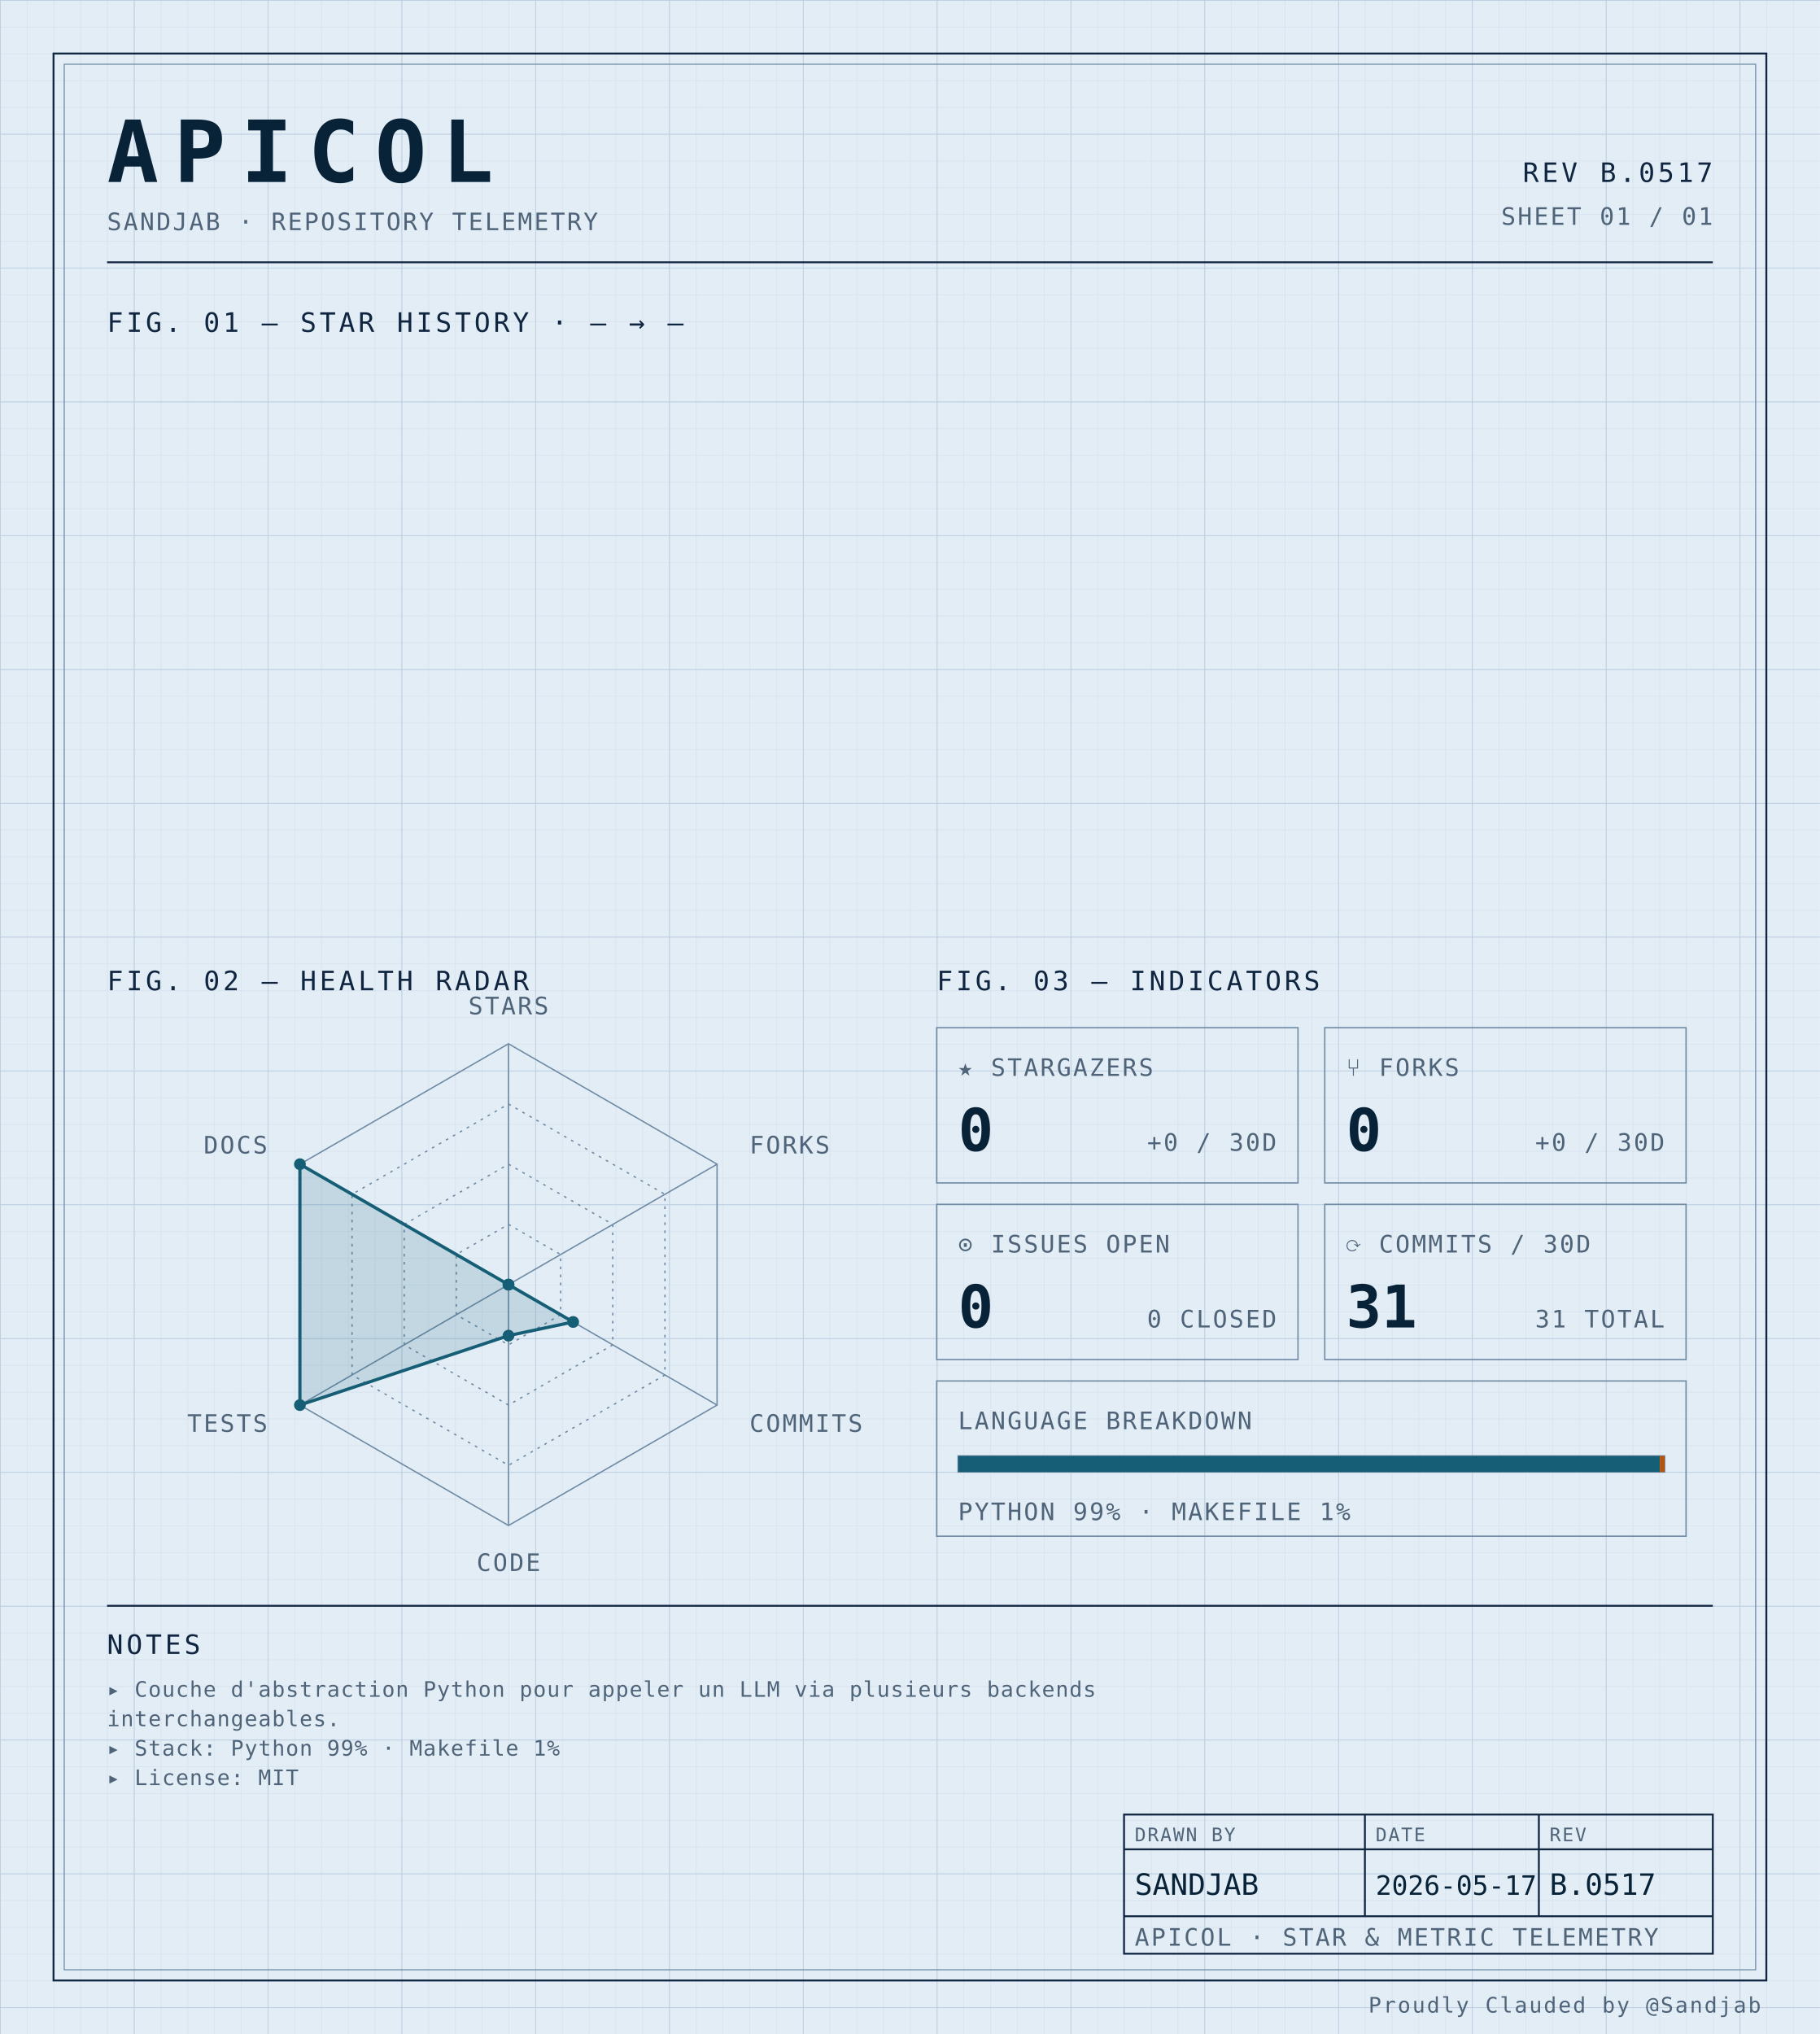
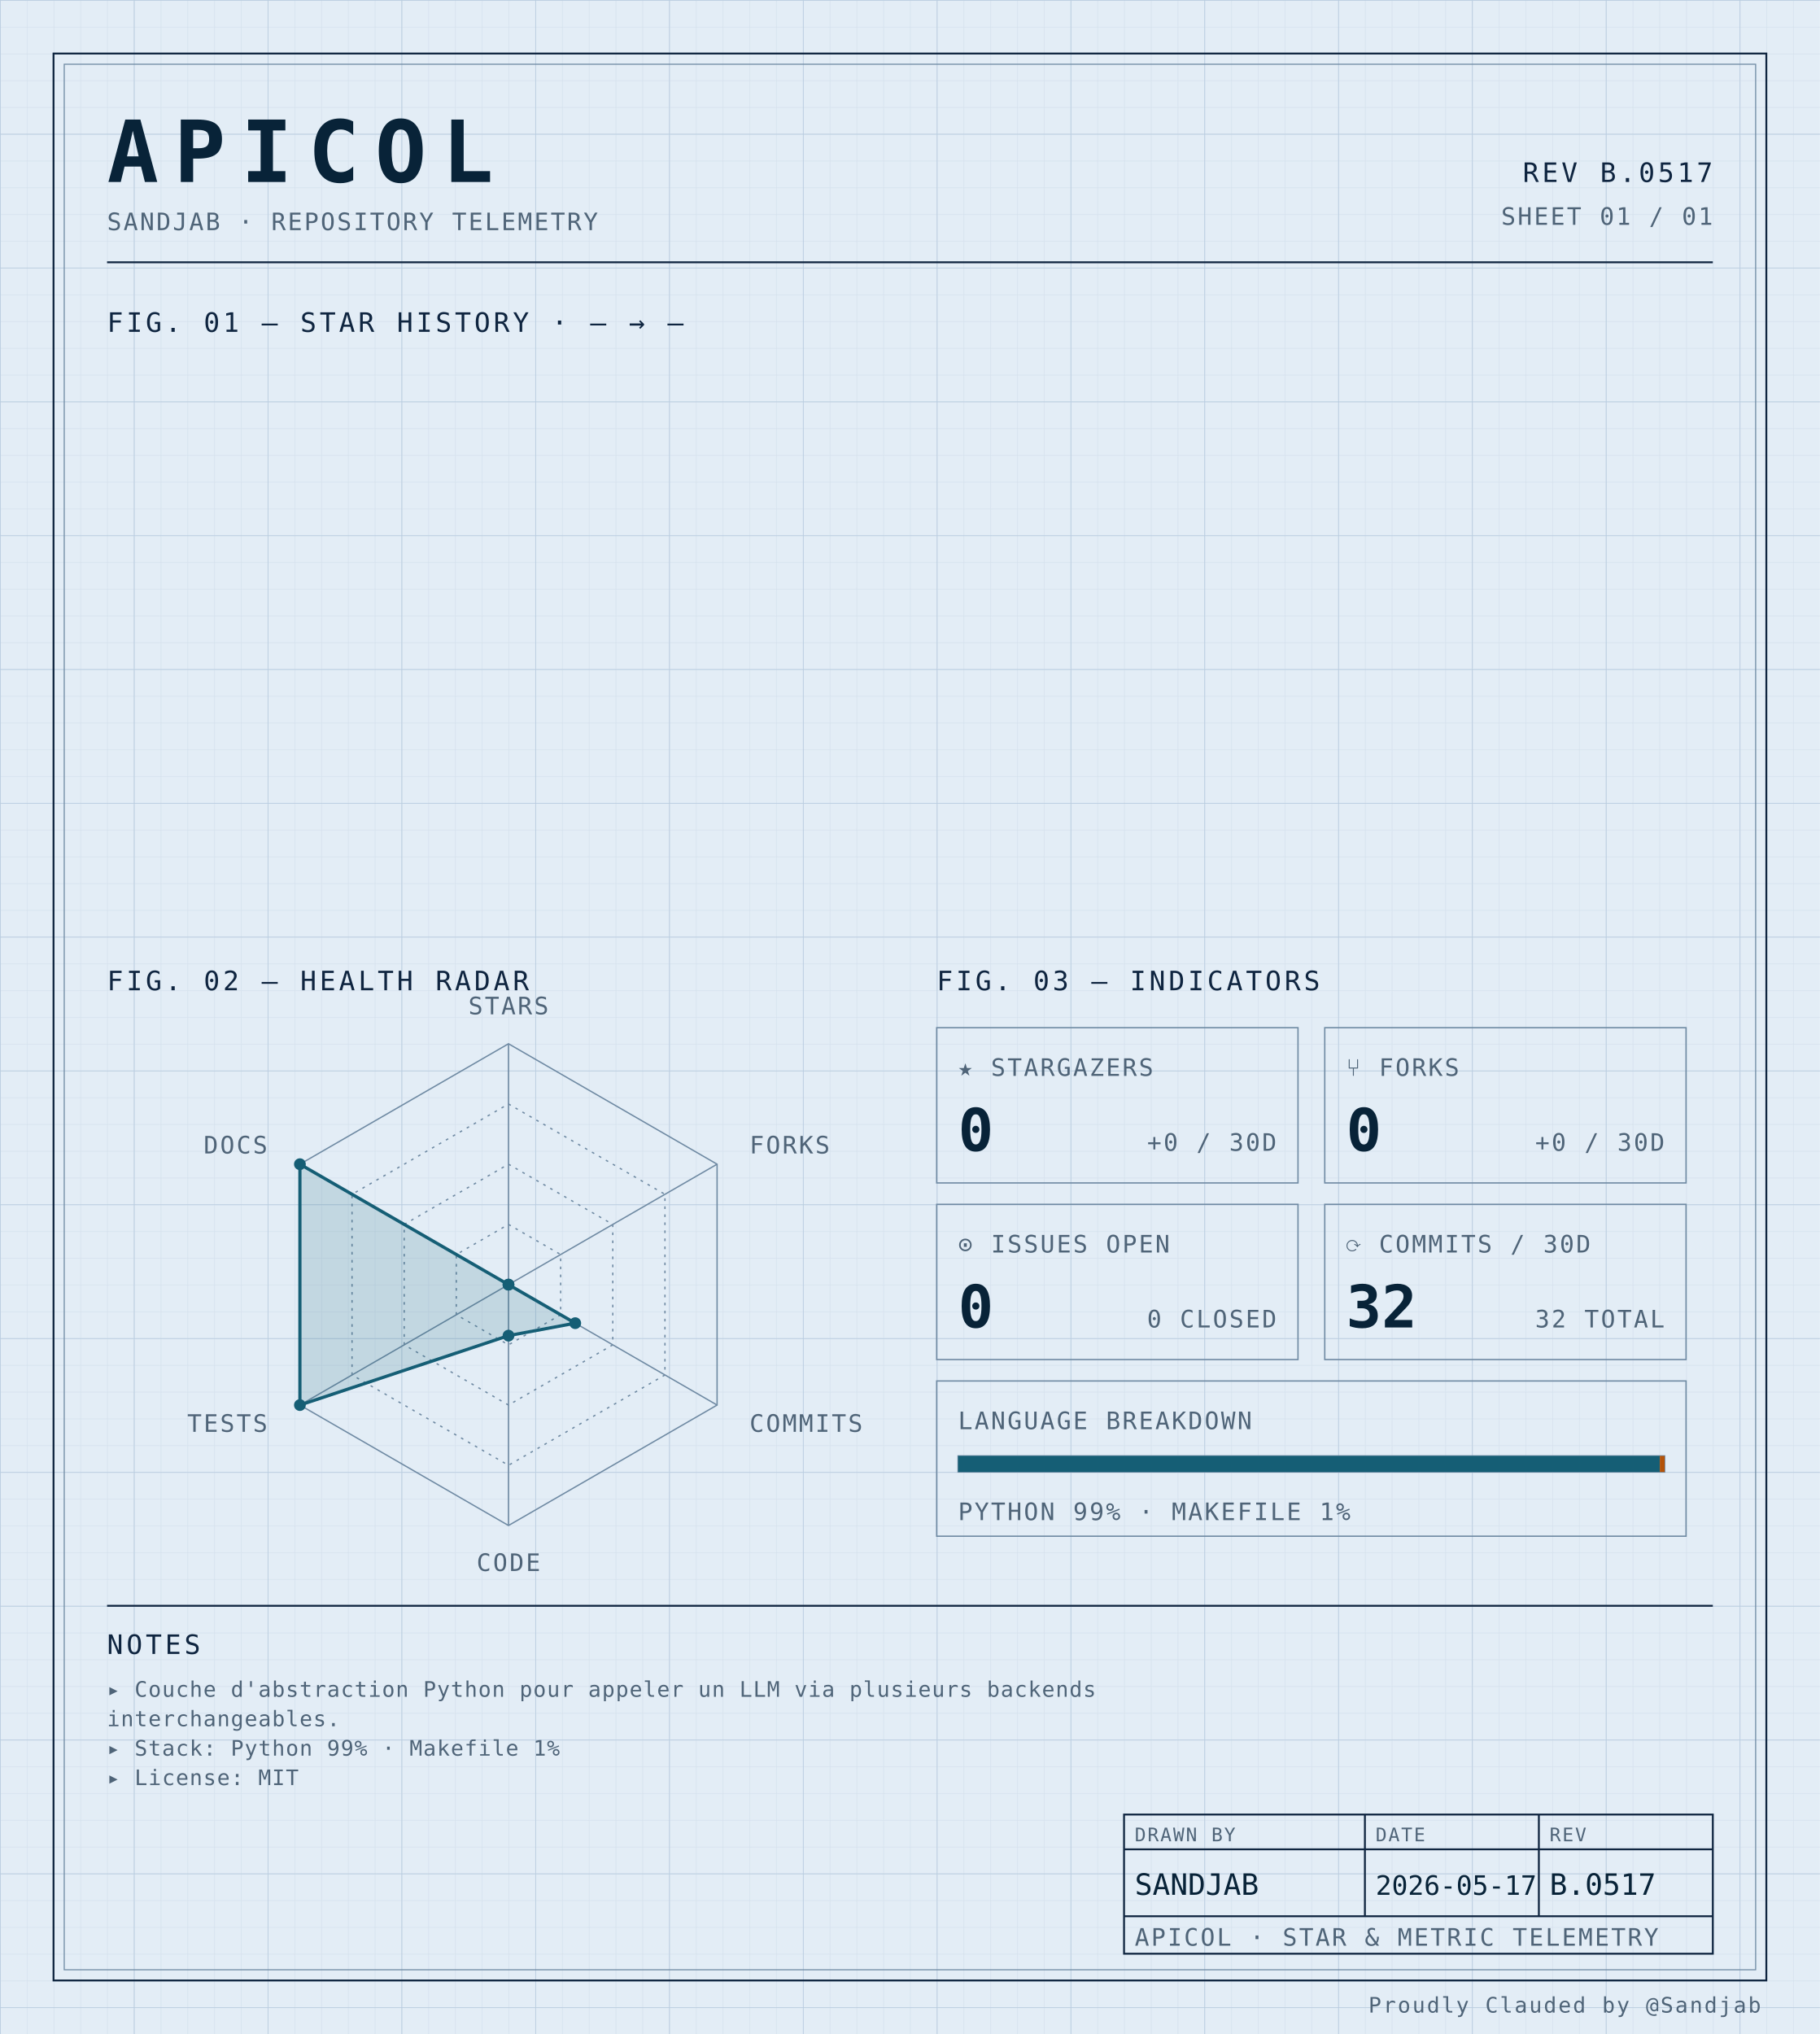
<svg xmlns="http://www.w3.org/2000/svg" width="100%" viewBox="0 0 680 760" role="img">
  <defs>
    <pattern id="grid-fine" width="10" height="10" patternUnits="userSpaceOnUse">
      <path d="M10 0H0V10" fill="none" stroke="#d4e0ec" stroke-width="0.4" />
    </pattern>
    <pattern id="grid-major" width="50" height="50" patternUnits="userSpaceOnUse">
      <path d="M50 0H0V50" fill="none" stroke="#b8cce0" stroke-width="0.5" />
    </pattern>
  </defs>
  <rect x="0" y="0" width="680" height="760" fill="#e3edf6" />
  <rect x="0" y="0" width="680" height="760" fill="url(#grid-fine)" />
  <rect x="0" y="0" width="680" height="760" fill="url(#grid-major)" />
  <rect x="20" y="20" width="640" height="720" fill="none" stroke="#0f2540" stroke-width="0.7" />
  <rect x="24" y="24" width="632" height="712" fill="none" stroke="#6f8aa3" stroke-width="0.4" />
  <text x="40" y="68" font-family="ui-monospace, 'SF Mono', 'JetBrains Mono', 'Cascadia Code', Consolas, monospace" font-size="32" font-weight="700" fill="#082338" text-anchor="start" letter-spacing="0.18em">APICOL</text>
  <text x="40" y="86" font-family="ui-monospace, 'SF Mono', 'JetBrains Mono', 'Cascadia Code', Consolas, monospace" font-size="9" font-weight="400" fill="#4f6478" text-anchor="start" letter-spacing="0.08em">SANDJAB · REPOSITORY TELEMETRY</text>
  <text x="640" y="68" font-family="ui-monospace, 'SF Mono', 'JetBrains Mono', 'Cascadia Code', Consolas, monospace" font-size="10" font-weight="400" fill="#0f2540" text-anchor="end" letter-spacing="0.12em">REV B.0517</text>
  <text x="640" y="84" font-family="ui-monospace, 'SF Mono', 'JetBrains Mono', 'Cascadia Code', Consolas, monospace" font-size="9" font-weight="400" fill="#4f6478" text-anchor="end" letter-spacing="0.08em">SHEET 01 / 01</text>
  <line x1="40" y1="98" x2="640" y2="98" stroke="#0f2540" stroke-width="0.7" />
  <text x="40" y="124" font-family="ui-monospace, 'SF Mono', 'JetBrains Mono', 'Cascadia Code', Consolas, monospace" font-size="10" font-weight="400" fill="#0f2540" text-anchor="start" letter-spacing="0.12em">FIG. 01 — STAR HISTORY · — → —</text>
  <text x="40" y="370" font-family="ui-monospace, 'SF Mono', 'JetBrains Mono', 'Cascadia Code', Consolas, monospace" font-size="10" font-weight="400" fill="#0f2540" text-anchor="start" letter-spacing="0.12em">FIG. 02 — HEALTH RADAR</text>
  <g transform="translate(190 480)">
    <polygon points="0.00,-90.00 77.94,-45.00 77.94,45.00 0.00,90.00 -77.94,45.00 -77.94,-45.00" fill="none" stroke="#6f8aa3" stroke-width="0.5" />
    <polygon points="0.00,-67.50 58.46,-33.75 58.46,33.75 0.00,67.50 -58.46,33.75 -58.46,-33.75" fill="none" stroke="#6f8aa3" stroke-width="0.5" stroke-dasharray="1,2" />
    <polygon points="0.00,-45.00 38.97,-22.50 38.97,22.50 0.00,45.00 -38.97,22.50 -38.97,-22.50" fill="none" stroke="#6f8aa3" stroke-width="0.5" stroke-dasharray="1,2" />
    <polygon points="0.00,-22.50 19.49,-11.25 19.49,11.25 0.00,22.50 -19.49,11.25 -19.49,-11.25" fill="none" stroke="#6f8aa3" stroke-width="0.5" stroke-dasharray="1,2" />
    <line x1="0" y1="0" x2="0.00" y2="-90.00" stroke="#6f8aa3" stroke-width="0.5" />
    <line x1="0" y1="0" x2="77.94" y2="-45.00" stroke="#6f8aa3" stroke-width="0.5" />
    <line x1="0" y1="0" x2="77.94" y2="45.00" stroke="#6f8aa3" stroke-width="0.5" />
    <line x1="0" y1="0" x2="0.00" y2="90.00" stroke="#6f8aa3" stroke-width="0.5" />
    <line x1="0" y1="0" x2="-77.94" y2="45.00" stroke="#6f8aa3" stroke-width="0.5" />
    <line x1="0" y1="0" x2="-77.94" y2="-45.00" stroke="#6f8aa3" stroke-width="0.5" />
-     <polygon points="0.00,0.00 0.00,0.00 24.16,13.95 0.00,19.06 -77.94,45.00 -77.94,-45.00" fill="#155e75" fill-opacity="0.16" stroke="#155e75" stroke-width="1.2" />
+     <polygon points="0.00,0.00 0.00,0.00 24.94,14.40 0.00,19.06 -77.94,45.00 -77.94,-45.00" fill="#155e75" fill-opacity="0.16" stroke="#155e75" stroke-width="1.2" />
    <circle cx="0.00" cy="0.00" r="2.2" fill="#155e75" />
    <circle cx="0.00" cy="0.00" r="2.2" fill="#155e75" />
-     <circle cx="24.16" cy="13.95" r="2.2" fill="#155e75" />
+     <circle cx="24.94" cy="14.40" r="2.2" fill="#155e75" />
    <circle cx="0.00" cy="19.06" r="2.2" fill="#155e75" />
    <circle cx="-77.94" cy="45.00" r="2.2" fill="#155e75" />
    <circle cx="-77.94" cy="-45.00" r="2.2" fill="#155e75" />
    <text x="6.3681633555662356e-15" y="-101" font-family="ui-monospace, 'SF Mono', 'JetBrains Mono', 'Cascadia Code', Consolas, monospace" font-size="9" font-weight="400" fill="#4f6478" text-anchor="middle" letter-spacing="0.08em">STARS</text>
    <text x="90.067" y="-49" font-family="ui-monospace, 'SF Mono', 'JetBrains Mono', 'Cascadia Code', Consolas, monospace" font-size="9" font-weight="400" fill="#4f6478" text-anchor="start" letter-spacing="0.08em">FORKS</text>
    <text x="90.067" y="55" font-family="ui-monospace, 'SF Mono', 'JetBrains Mono', 'Cascadia Code', Consolas, monospace" font-size="9" font-weight="400" fill="#4f6478" text-anchor="start" letter-spacing="0.08em">COMMITS</text>
    <text x="6.3681633555662356e-15" y="107" font-family="ui-monospace, 'SF Mono', 'JetBrains Mono', 'Cascadia Code', Consolas, monospace" font-size="9" font-weight="400" fill="#4f6478" text-anchor="middle" letter-spacing="0.08em">CODE</text>
    <text x="-90.067" y="55" font-family="ui-monospace, 'SF Mono', 'JetBrains Mono', 'Cascadia Code', Consolas, monospace" font-size="9" font-weight="400" fill="#4f6478" text-anchor="end" letter-spacing="0.08em">TESTS</text>
    <text x="-90.067" y="-49" font-family="ui-monospace, 'SF Mono', 'JetBrains Mono', 'Cascadia Code', Consolas, monospace" font-size="9" font-weight="400" fill="#4f6478" text-anchor="end" letter-spacing="0.08em">DOCS</text>
  </g>
  <text x="350" y="370" font-family="ui-monospace, 'SF Mono', 'JetBrains Mono', 'Cascadia Code', Consolas, monospace" font-size="10" font-weight="400" fill="#0f2540" text-anchor="start" letter-spacing="0.12em">FIG. 03 — INDICATORS</text>
  <rect x="350" y="384" width="135" height="58" fill="none" stroke="#6f8aa3" stroke-width="0.5" />
  <text x="358" y="402" font-family="ui-monospace, 'SF Mono', 'JetBrains Mono', 'Cascadia Code', Consolas, monospace" font-size="9" font-weight="400" fill="#4f6478" text-anchor="start" letter-spacing="0.08em">★ STARGAZERS</text>
  <text x="358" y="430" font-family="ui-monospace, 'SF Mono', 'JetBrains Mono', 'Cascadia Code', Consolas, monospace" font-size="22" font-weight="700" fill="#082338" text-anchor="start" letter-spacing="normal">0</text>
  <text x="477" y="430" font-family="ui-monospace, 'SF Mono', 'JetBrains Mono', 'Cascadia Code', Consolas, monospace" font-size="9" font-weight="400" fill="#4f6478" text-anchor="end" letter-spacing="0.08em">+0 / 30D</text>
  <rect x="495" y="384" width="135" height="58" fill="none" stroke="#6f8aa3" stroke-width="0.5" />
  <text x="503" y="402" font-family="ui-monospace, 'SF Mono', 'JetBrains Mono', 'Cascadia Code', Consolas, monospace" font-size="9" font-weight="400" fill="#4f6478" text-anchor="start" letter-spacing="0.08em">⑂ FORKS</text>
  <text x="503" y="430" font-family="ui-monospace, 'SF Mono', 'JetBrains Mono', 'Cascadia Code', Consolas, monospace" font-size="22" font-weight="700" fill="#082338" text-anchor="start" letter-spacing="normal">0</text>
  <text x="622" y="430" font-family="ui-monospace, 'SF Mono', 'JetBrains Mono', 'Cascadia Code', Consolas, monospace" font-size="9" font-weight="400" fill="#4f6478" text-anchor="end" letter-spacing="0.08em">+0 / 30D</text>
  <rect x="350" y="450" width="135" height="58" fill="none" stroke="#6f8aa3" stroke-width="0.5" />
  <text x="358" y="468" font-family="ui-monospace, 'SF Mono', 'JetBrains Mono', 'Cascadia Code', Consolas, monospace" font-size="9" font-weight="400" fill="#4f6478" text-anchor="start" letter-spacing="0.08em">⊙ ISSUES OPEN</text>
  <text x="358" y="496" font-family="ui-monospace, 'SF Mono', 'JetBrains Mono', 'Cascadia Code', Consolas, monospace" font-size="22" font-weight="700" fill="#082338" text-anchor="start" letter-spacing="normal">0</text>
  <text x="477" y="496" font-family="ui-monospace, 'SF Mono', 'JetBrains Mono', 'Cascadia Code', Consolas, monospace" font-size="9" font-weight="400" fill="#4f6478" text-anchor="end" letter-spacing="0.08em">0 CLOSED</text>
  <rect x="495" y="450" width="135" height="58" fill="none" stroke="#6f8aa3" stroke-width="0.5" />
  <text x="503" y="468" font-family="ui-monospace, 'SF Mono', 'JetBrains Mono', 'Cascadia Code', Consolas, monospace" font-size="9" font-weight="400" fill="#4f6478" text-anchor="start" letter-spacing="0.08em">⟳ COMMITS / 30D</text>
-   <text x="503" y="496" font-family="ui-monospace, 'SF Mono', 'JetBrains Mono', 'Cascadia Code', Consolas, monospace" font-size="22" font-weight="700" fill="#082338" text-anchor="start" letter-spacing="normal">31</text>
-   <text x="622" y="496" font-family="ui-monospace, 'SF Mono', 'JetBrains Mono', 'Cascadia Code', Consolas, monospace" font-size="9" font-weight="400" fill="#4f6478" text-anchor="end" letter-spacing="0.08em">31 TOTAL</text>
+   <text x="503" y="496" font-family="ui-monospace, 'SF Mono', 'JetBrains Mono', 'Cascadia Code', Consolas, monospace" font-size="22" font-weight="700" fill="#082338" text-anchor="start" letter-spacing="normal">32</text>
+   <text x="622" y="496" font-family="ui-monospace, 'SF Mono', 'JetBrains Mono', 'Cascadia Code', Consolas, monospace" font-size="9" font-weight="400" fill="#4f6478" text-anchor="end" letter-spacing="0.08em">32 TOTAL</text>
  <rect x="350" y="516" width="280" height="58" fill="none" stroke="#6f8aa3" stroke-width="0.5" />
  <text x="358" y="534" font-family="ui-monospace, 'SF Mono', 'JetBrains Mono', 'Cascadia Code', Consolas, monospace" font-size="9" font-weight="400" fill="#4f6478" text-anchor="start" letter-spacing="0.08em">LANGUAGE BREAKDOWN</text>
  <rect x="358" y="544" width="264" height="6" fill="none" stroke="#6f8aa3" stroke-width="0.5" />
  <rect x="358" y="544" width="262.19" height="6" fill="#155e75" />
  <rect x="620.192" y="544" width="1.81" height="6" fill="#b45309" />
  <text x="358" y="568" font-family="ui-monospace, 'SF Mono', 'JetBrains Mono', 'Cascadia Code', Consolas, monospace" font-size="9" font-weight="400" fill="#4f6478" text-anchor="start" letter-spacing="0.08em">PYTHON 99% · MAKEFILE 1%</text>
  <line x1="40" y1="600" x2="640" y2="600" stroke="#0f2540" stroke-width="0.7" />
  <text x="40" y="618" font-family="ui-monospace, 'SF Mono', 'JetBrains Mono', 'Cascadia Code', Consolas, monospace" font-size="10" font-weight="400" fill="#0f2540" text-anchor="start" letter-spacing="0.12em">NOTES</text>
  <text x="40" y="634" font-family="ui-monospace, 'SF Mono', 'JetBrains Mono', 'Cascadia Code', Consolas, monospace" font-size="8" font-weight="400" fill="#4f6478" text-anchor="start" letter-spacing="0.04em">▸ Couche d'abstraction Python pour appeler un LLM via plusieurs backends</text>
  <text x="40" y="645" font-family="ui-monospace, 'SF Mono', 'JetBrains Mono', 'Cascadia Code', Consolas, monospace" font-size="8" font-weight="400" fill="#4f6478" text-anchor="start" letter-spacing="0.04em">  interchangeables.</text>
  <text x="40" y="656" font-family="ui-monospace, 'SF Mono', 'JetBrains Mono', 'Cascadia Code', Consolas, monospace" font-size="8" font-weight="400" fill="#4f6478" text-anchor="start" letter-spacing="0.04em">▸ Stack: Python 99% · Makefile 1%</text>
  <text x="40" y="667" font-family="ui-monospace, 'SF Mono', 'JetBrains Mono', 'Cascadia Code', Consolas, monospace" font-size="8" font-weight="400" fill="#4f6478" text-anchor="start" letter-spacing="0.04em">▸ License: MIT</text>
  <rect x="420" y="678" width="220" height="52" fill="none" stroke="#0f2540" stroke-width="0.7" />
  <line x1="420" y1="691" x2="640" y2="691" stroke="#0f2540" stroke-width="0.7" />
  <line x1="420" y1="716" x2="640" y2="716" stroke="#0f2540" stroke-width="0.7" />
  <line x1="510" y1="678" x2="510" y2="716" stroke="#0f2540" stroke-width="0.7" />
  <line x1="575" y1="678" x2="575" y2="716" stroke="#0f2540" stroke-width="0.7" />
  <text x="424" y="688" font-family="ui-monospace, 'SF Mono', 'JetBrains Mono', 'Cascadia Code', Consolas, monospace" font-size="7" font-weight="400" fill="#4f6478" text-anchor="start" letter-spacing="0.08em">DRAWN BY</text>
  <text x="514" y="688" font-family="ui-monospace, 'SF Mono', 'JetBrains Mono', 'Cascadia Code', Consolas, monospace" font-size="7" font-weight="400" fill="#4f6478" text-anchor="start" letter-spacing="0.08em">DATE</text>
  <text x="579" y="688" font-family="ui-monospace, 'SF Mono', 'JetBrains Mono', 'Cascadia Code', Consolas, monospace" font-size="7" font-weight="400" fill="#4f6478" text-anchor="start" letter-spacing="0.08em">REV</text>
  <text x="424" y="708" font-family="ui-monospace, 'SF Mono', 'JetBrains Mono', 'Cascadia Code', Consolas, monospace" font-size="11" font-weight="400" fill="#082338" text-anchor="start" letter-spacing="normal">SANDJAB</text>
  <text x="514" y="708" font-family="ui-monospace, 'SF Mono', 'JetBrains Mono', 'Cascadia Code', Consolas, monospace" font-size="10" font-weight="400" fill="#082338" text-anchor="start" letter-spacing="normal">2026-05-17</text>
  <text x="579" y="708" font-family="ui-monospace, 'SF Mono', 'JetBrains Mono', 'Cascadia Code', Consolas, monospace" font-size="11" font-weight="400" fill="#082338" text-anchor="start" letter-spacing="normal">B.0517</text>
  <text x="424" y="727" font-family="ui-monospace, 'SF Mono', 'JetBrains Mono', 'Cascadia Code', Consolas, monospace" font-size="9" font-weight="400" fill="#4f6478" text-anchor="start" letter-spacing="0.08em">APICOL · STAR &amp; METRIC TELEMETRY</text>
  <text x="658" y="752" font-family="ui-monospace, 'SF Mono', 'JetBrains Mono', 'Cascadia Code', Consolas, monospace" font-size="8" font-weight="400" fill="#4f6478" text-anchor="end" letter-spacing="0.08em">Proudly Clauded by @Sandjab</text>
</svg>
